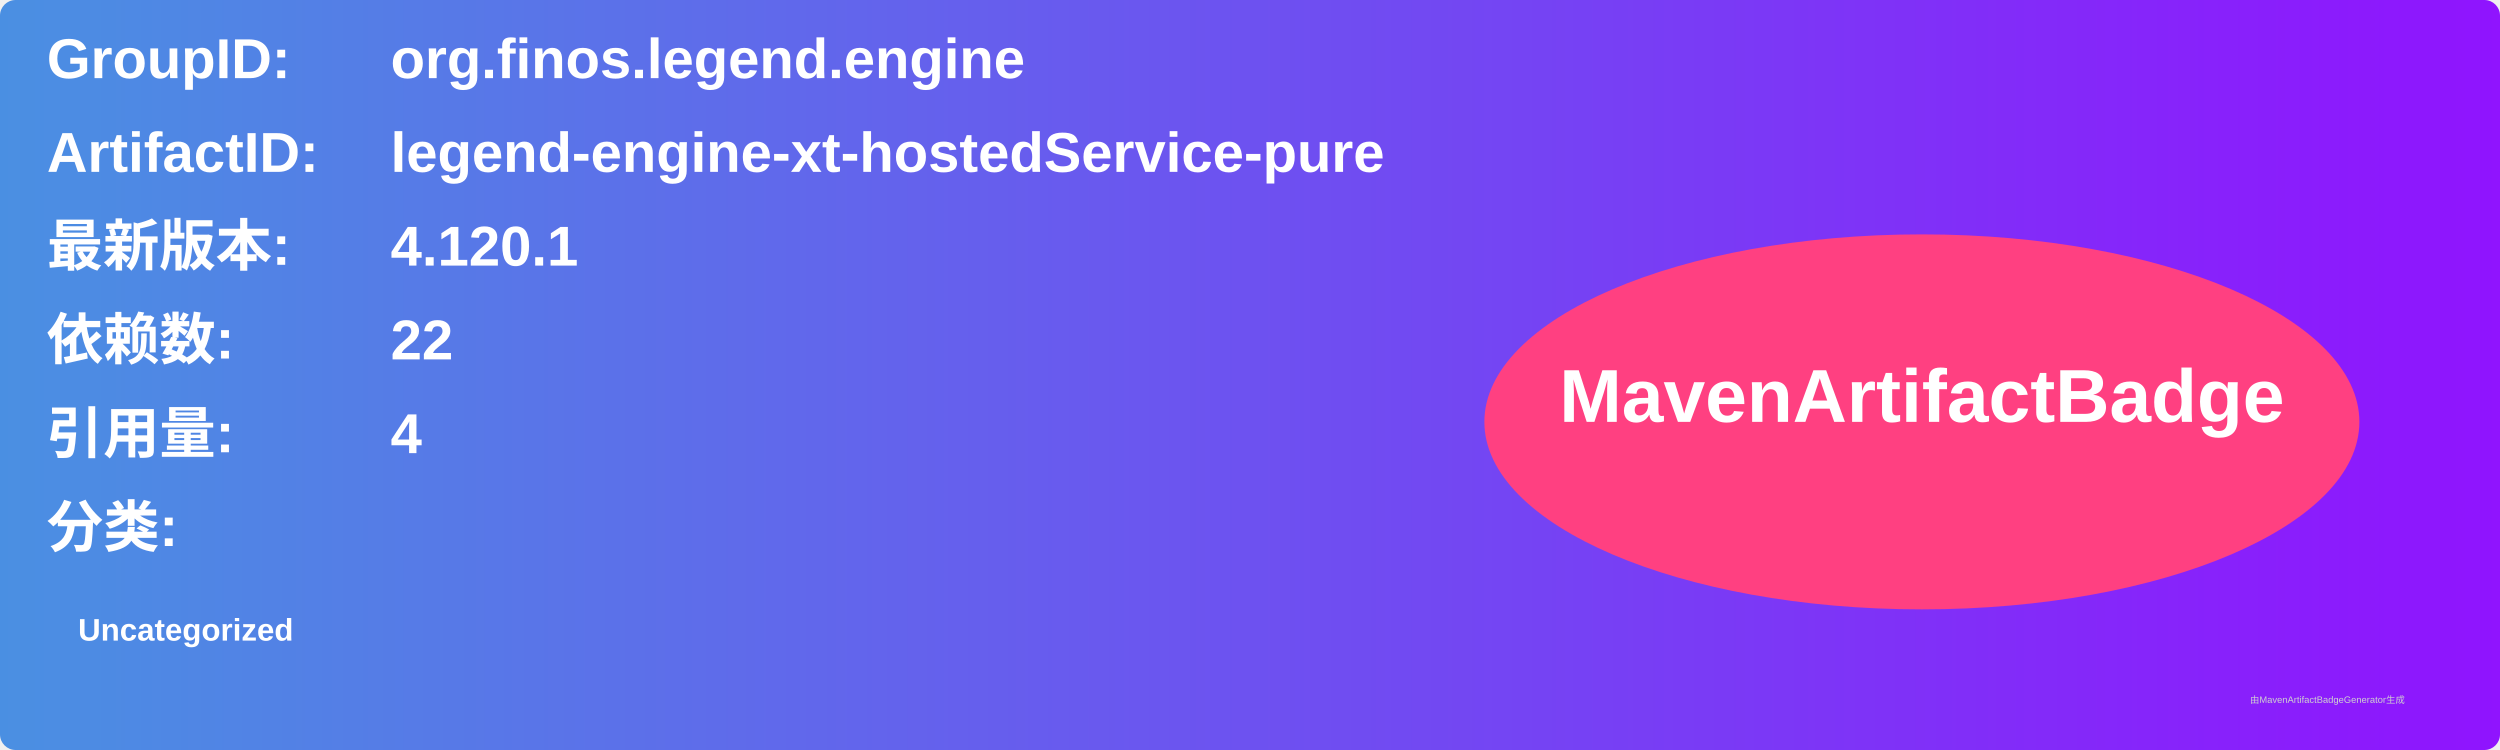
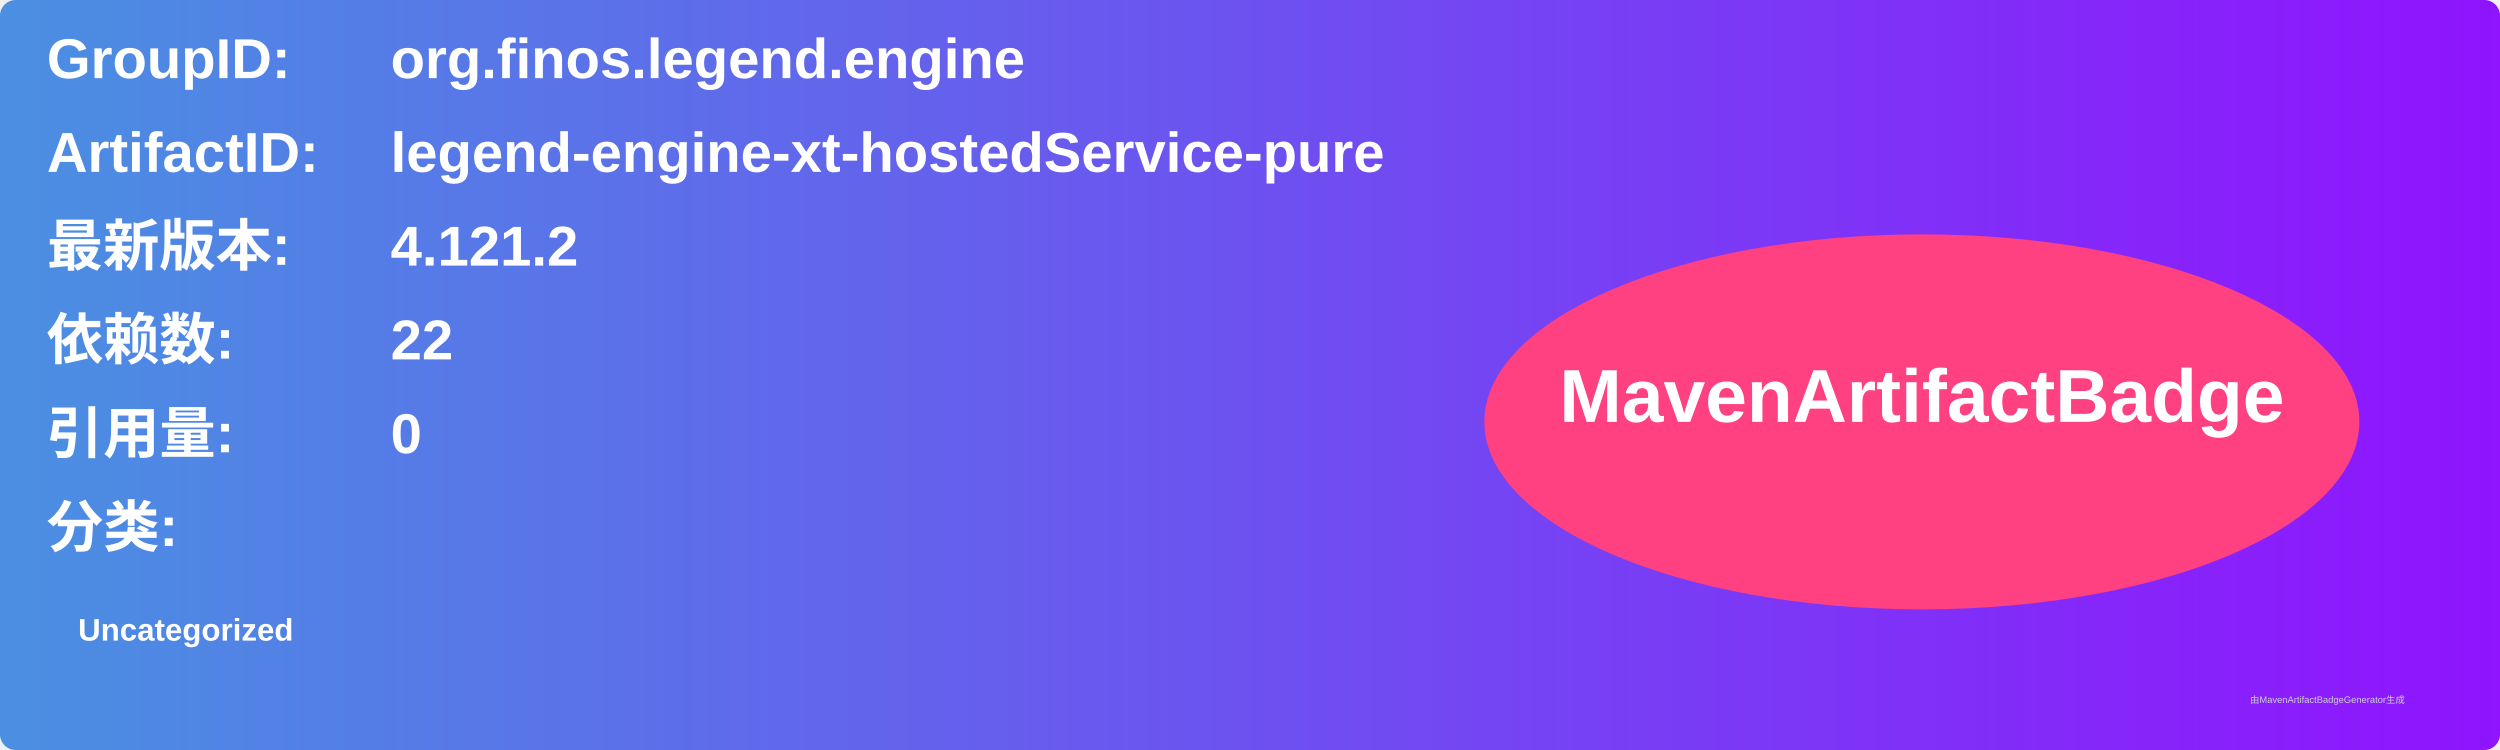
<svg xmlns="http://www.w3.org/2000/svg" width="800" height="240" viewBox="0 0 800 240">
  <linearGradient id="grad" x1="0%" y1="0%" x2="100%" y2="0%">
    <stop offset="0%" stop-color="#4a90e2" />
    <stop offset="100%" stop-color="#9013fe" />
  </linearGradient>
  <rect width="100%" height="100%" rx="5" ry="5" fill="url(#grad)" />
  <g transform="translate(15, 15)">
    <text x="0" y="10" font-family="Arial" font-size="18" fill="white" font-weight="bold" width="260">GroupID:</text>
    <text x="110" y="10" font-family="Arial" font-size="18" fill="white" font-weight="bold" width="460">org.finos.legend.engine</text>
    <text x="0" y="40" font-family="Arial" font-size="18" fill="white" font-weight="bold" width="260">ArtifactID:</text>
    <text x="110" y="40" font-family="Arial" font-size="18" fill="white" font-weight="bold" width="460">legend-engine-xt-hostedService-pure</text>
    <text x="0" y="70" font-family="Arial" font-size="18" fill="white" font-weight="bold">最新版本:</text>
    <text x="110" y="70" font-family="Arial" font-size="18" fill="white" font-weight="bold">
-       <tspan font-weight="bold">4.120.1</tspan>
+       <tspan font-weight="bold">4.121.2</tspan>
    </text>
    <text x="0" y="100" font-family="Arial" font-size="18" fill="white" font-weight="bold">依赖数: </text>
    <text x="110" y="100" font-family="Arial" font-size="18" fill="white">
      <tspan font-weight="bold">22</tspan>
    </text>
    <text x="0" y="130" font-family="Arial" font-size="18" fill="white" font-weight="bold">引用量: </text>
    <text x="110" y="130" font-family="Arial" font-size="18" fill="white">
-       <tspan font-weight="bold">4</tspan>
+       <tspan font-weight="bold">0</tspan>
    </text>
    <text x="0" y="160" font-family="Arial" font-size="18" fill="white" font-weight="bold">分类:</text>
    <text x="10" y="190" font-family="Arial" font-size="10" fill="white">
      <tspan font-weight="bold">Uncategorized</tspan>
    </text>
    <ellipse cx="600" cy="120" rx="140" ry="60" fill="#ff4081" />
    <text x="600" y="120" text-anchor="middle" font-family="Arial" font-size="24" fill="white" font-weight="bold">MavenArtifactBadge</text>
  </g>
  <text x="720" y="225" font-family="Arial" font-size="3" fill="#d0d0d0">由MavenArtifactBadgeGenerator生成</text>
</svg>
